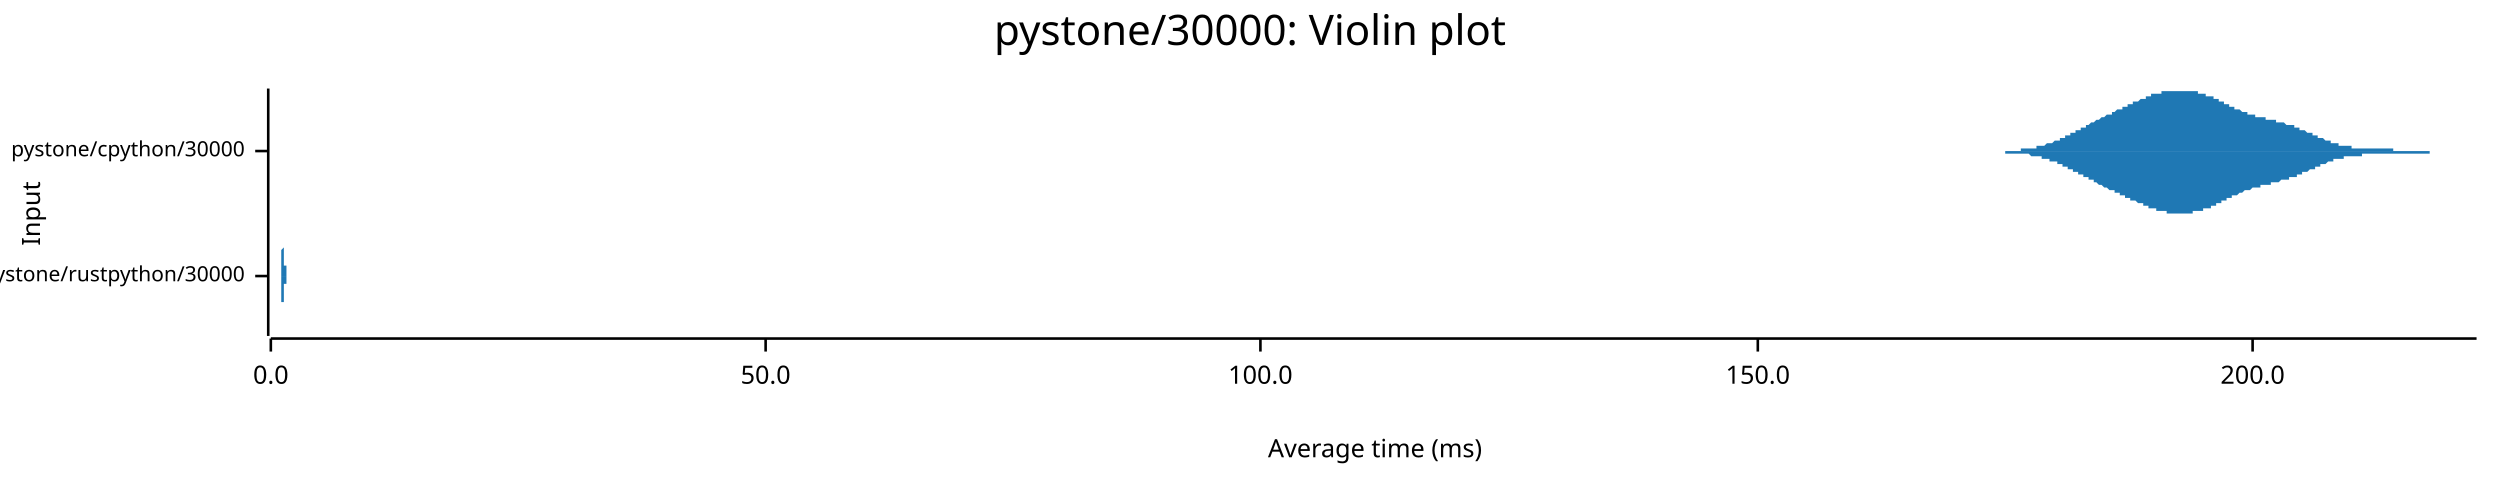
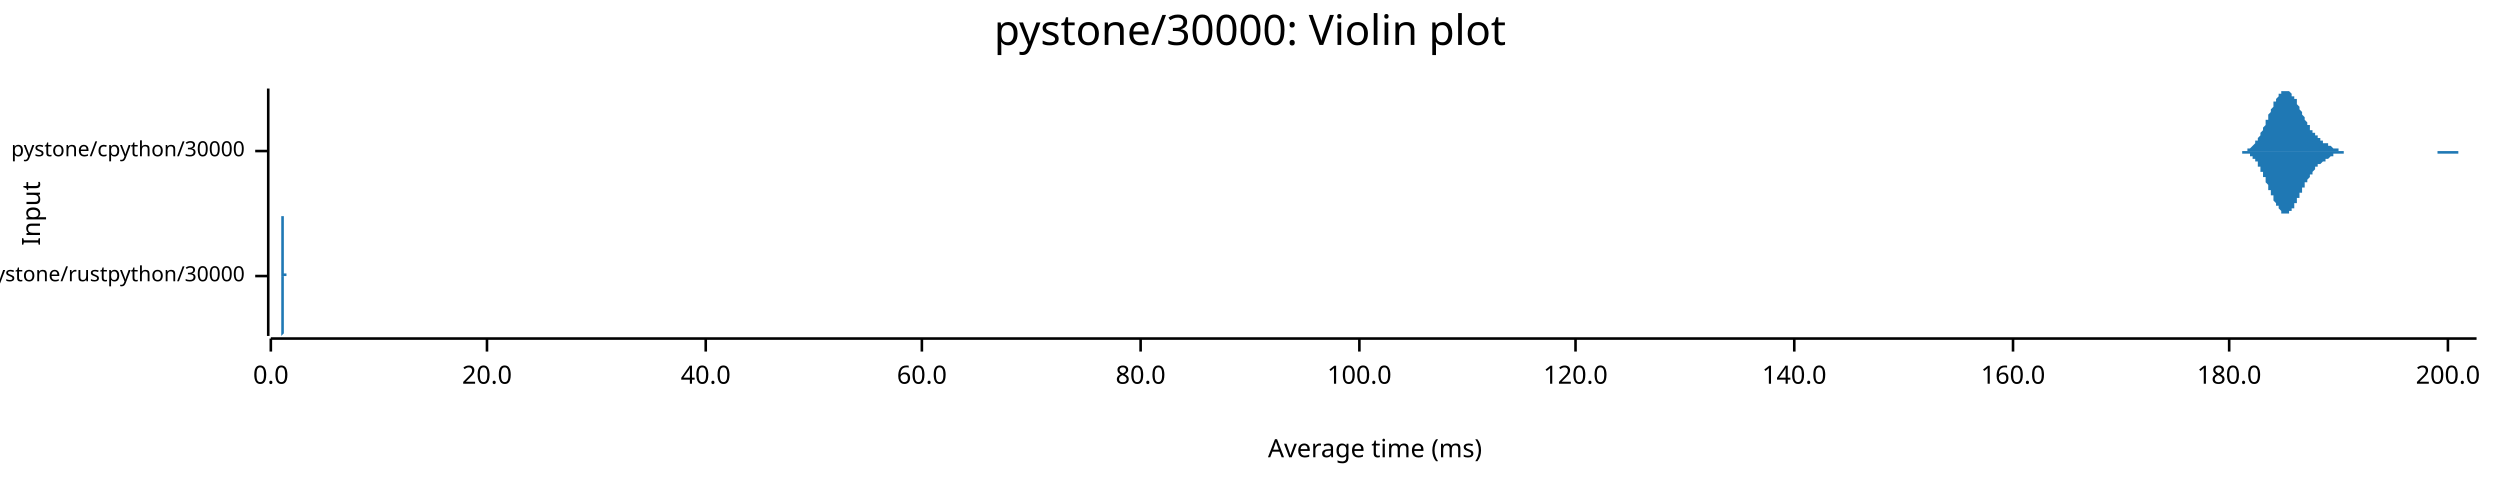
<svg xmlns="http://www.w3.org/2000/svg" width="960" height="186" viewBox="0 0 960 186">
  <text x="480" y="5" dy="0.76em" text-anchor="middle" font-family="sans-serif" font-size="16.129" opacity="1" fill="#000000">
pystone/30000: Violin plot
</text>
  <text x="8" y="82" dy="0.76em" text-anchor="middle" font-family="sans-serif" font-size="9.677" opacity="1" fill="#000000" transform="rotate(270, 8, 82)">
Input
</text>
  <text x="528" y="178" dy="-0.5ex" text-anchor="middle" font-family="sans-serif" font-size="9.677" opacity="1" fill="#000000">
Average time (ms)
</text>
  <polyline fill="none" opacity="1" stroke="#000000" stroke-width="1" points="103,34 103,129 " />
  <text x="94" y="106" dy="0.5ex" text-anchor="end" font-family="sans-serif" font-size="8.065" opacity="1" fill="#000000">
pystone/rustpython/30000
</text>
  <polyline fill="none" opacity="1" stroke="#000000" stroke-width="1" points="98,106 103,106 " />
  <text x="94" y="58" dy="0.5ex" text-anchor="end" font-family="sans-serif" font-size="8.065" opacity="1" fill="#000000">
pystone/cpython/30000
</text>
  <polyline fill="none" opacity="1" stroke="#000000" stroke-width="1" points="98,58 103,58 " />
  <polyline fill="none" opacity="1" stroke="#000000" stroke-width="1" points="104,130 951,130 " />
  <text x="104" y="140" dy="0.76em" text-anchor="middle" font-family="sans-serif" font-size="9.677" opacity="1" fill="#000000">
0.0
</text>
  <polyline fill="none" opacity="1" stroke="#000000" stroke-width="1" points="104,130 104,135 " />
-   <text x="294" y="140" dy="0.76em" text-anchor="middle" font-family="sans-serif" font-size="9.677" opacity="1" fill="#000000">
- 50.0
+   <text x="187" y="140" dy="0.76em" text-anchor="middle" font-family="sans-serif" font-size="9.677" opacity="1" fill="#000000">
+ 20.0
</text>
-   <polyline fill="none" opacity="1" stroke="#000000" stroke-width="1" points="294,130 294,135 " />
-   <text x="484" y="140" dy="0.76em" text-anchor="middle" font-family="sans-serif" font-size="9.677" opacity="1" fill="#000000">
+   <polyline fill="none" opacity="1" stroke="#000000" stroke-width="1" points="187,130 187,135 " />
+   <text x="271" y="140" dy="0.76em" text-anchor="middle" font-family="sans-serif" font-size="9.677" opacity="1" fill="#000000">
+ 40.0
+ </text>
+   <polyline fill="none" opacity="1" stroke="#000000" stroke-width="1" points="271,130 271,135 " />
+   <text x="354" y="140" dy="0.76em" text-anchor="middle" font-family="sans-serif" font-size="9.677" opacity="1" fill="#000000">
+ 60.0
+ </text>
+   <polyline fill="none" opacity="1" stroke="#000000" stroke-width="1" points="354,130 354,135 " />
+   <text x="438" y="140" dy="0.76em" text-anchor="middle" font-family="sans-serif" font-size="9.677" opacity="1" fill="#000000">
+ 80.0
+ </text>
+   <polyline fill="none" opacity="1" stroke="#000000" stroke-width="1" points="438,130 438,135 " />
+   <text x="522" y="140" dy="0.76em" text-anchor="middle" font-family="sans-serif" font-size="9.677" opacity="1" fill="#000000">
100.0
</text>
-   <polyline fill="none" opacity="1" stroke="#000000" stroke-width="1" points="484,130 484,135 " />
-   <text x="675" y="140" dy="0.76em" text-anchor="middle" font-family="sans-serif" font-size="9.677" opacity="1" fill="#000000">
- 150.0
+   <polyline fill="none" opacity="1" stroke="#000000" stroke-width="1" points="522,130 522,135 " />
+   <text x="605" y="140" dy="0.76em" text-anchor="middle" font-family="sans-serif" font-size="9.677" opacity="1" fill="#000000">
+ 120.0
</text>
-   <polyline fill="none" opacity="1" stroke="#000000" stroke-width="1" points="675,130 675,135 " />
-   <text x="865" y="140" dy="0.76em" text-anchor="middle" font-family="sans-serif" font-size="9.677" opacity="1" fill="#000000">
+   <polyline fill="none" opacity="1" stroke="#000000" stroke-width="1" points="605,130 605,135 " />
+   <text x="689" y="140" dy="0.76em" text-anchor="middle" font-family="sans-serif" font-size="9.677" opacity="1" fill="#000000">
+ 140.0
+ </text>
+   <polyline fill="none" opacity="1" stroke="#000000" stroke-width="1" points="689,130 689,135 " />
+   <text x="773" y="140" dy="0.76em" text-anchor="middle" font-family="sans-serif" font-size="9.677" opacity="1" fill="#000000">
+ 160.0
+ </text>
+   <polyline fill="none" opacity="1" stroke="#000000" stroke-width="1" points="773,130 773,135 " />
+   <text x="856" y="140" dy="0.76em" text-anchor="middle" font-family="sans-serif" font-size="9.677" opacity="1" fill="#000000">
+ 180.0
+ </text>
+   <polyline fill="none" opacity="1" stroke="#000000" stroke-width="1" points="856,130 856,135 " />
+   <text x="940" y="140" dy="0.76em" text-anchor="middle" font-family="sans-serif" font-size="9.677" opacity="1" fill="#000000">
200.0
</text>
-   <polyline fill="none" opacity="1" stroke="#000000" stroke-width="1" points="865,130 865,135 " />
-   <polygon opacity="1" fill="#1F78B4" points="108,106 108,106 108,106 108,106 108,106 108,106 108,106 108,106 108,106 108,106 108,106 108,106 108,106 108,106 108,106 108,106 108,106 108,106 108,106 108,106 108,106 108,106 108,105 108,105 108,105 108,105 108,105 108,105 108,105 108,105 108,105 108,105 108,105 108,105 108,105 108,105 108,105 108,105 108,105 108,105 108,104 108,104 108,104 108,104 108,104 108,104 108,104 108,104 108,103 108,103 108,103 108,103 108,103 108,102 108,102 108,102 108,102 108,102 108,101 108,101 108,101 108,101 108,100 108,100 108,100 108,99 108,99 108,99 108,98 108,98 108,98 108,97 108,97 108,97 108,96 108,96 109,95 109,95 109,95 109,94 109,94 109,93 109,93 109,93 109,92 109,92 109,91 109,91 109,91 109,90 109,90 109,89 109,89 109,89 109,88 109,88 109,87 109,87 109,87 109,86 109,86 109,86 109,85 109,85 109,85 109,85 109,84 109,84 109,84 109,84 109,83 109,83 109,83 109,83 109,83 109,82 109,82 109,82 109,82 109,82 109,82 109,82 109,82 109,82 109,82 109,82 109,82 109,82 109,82 109,82 109,82 109,83 109,83 109,83 109,83 109,83 109,83 109,84 109,84 109,84 109,84 109,85 109,85 109,85 109,86 109,86 109,86 109,87 109,87 109,87 109,88 109,88 109,88 109,89 109,89 109,89 109,90 109,90 109,90 109,91 109,91 109,91 109,92 109,92 109,92 109,93 109,93 109,93 109,94 109,94 109,94 109,95 109,95 109,95 109,96 109,96 109,96 109,96 109,97 109,97 109,97 109,97 109,98 109,98 109,98 109,98 109,99 109,99 109,99 109,99 109,99 109,99 109,100 109,100 109,100 109,100 109,100 109,100 109,100 109,100 109,100 109,101 109,101 109,101 109,101 109,101 109,101 109,101 109,101 109,101 109,101 109,101 109,101 109,102 109,102 109,102 109,102 109,102 109,102 109,102 109,102 109,102 109,102 109,102 109,102 109,102 109,102 110,102 110,102 110,102 110,102 110,102 110,102 110,102 110,103 110,103 110,103 110,103 110,103 110,103 110,103 110,103 110,103 110,103 110,103 110,103 110,103 110,103 110,103 110,103 110,103 110,103 110,103 110,103 110,103 110,103 110,103 110,103 110,103 110,103 110,104 110,104 110,104 110,104 110,104 110,104 110,104 110,104 110,104 110,104 110,104 110,104 110,104 110,104 110,104 110,104 110,104 110,104 110,104 110,104 110,104 110,104 110,105 110,105 110,105 110,105 110,105 110,105 110,105 110,105 110,105 110,105 110,105 110,105 110,105 110,105 110,105 110,105 110,105 110,105 110,105 110,105 110,105 110,105 110,105 110,105 110,105 110,105 110,105 110,105 110,106 110,106 110,106 110,106 110,106 110,106 110,106 110,106 110,106 110,106 110,106 110,106 110,106 110,106 110,106 110,106 110,106 110,106 110,106 110,106 110,106 110,106 110,106 110,106 110,106 110,106 110,106 110,106 110,106 110,106 110,106 110,106 110,106 110,106 110,106 110,106 110,106 110,106 110,106 110,106 110,106 110,106 110,106 110,106 110,106 110,106 110,106 110,106 110,106 110,106 110,106 110,106 110,106 110,106 110,106 110,106 110,106 110,106 110,106 110,106 110,106 110,106 110,106 110,106 110,106 110,106 110,106 110,106 110,106 111,106 111,105 111,105 111,105 111,105 111,105 111,105 111,105 111,105 111,105 111,105 111,105 111,105 111,105 111,105 111,105 111,105 111,105 111,105 111,105 111,105 111,105 111,105 111,105 111,105 111,105 111,105 111,105 111,105 111,105 111,105 111,105 111,105 111,105 111,105 111,105 111,105 111,105 111,105 111,105 111,105 111,105 111,105 111,105 111,105 111,105 111,105 111,105 111,105 111,105 111,105 111,105 111,105 111,105 111,105 111,105 111,105 111,105 111,105 111,105 111,105 111,105 111,105 111,105 111,105 111,105 111,105 111,105 111,105 111,105 111,105 111,105 111,105 111,105 111,105 111,105 111,105 111,105 111,106 111,106 111,106 111,106 111,106 111,106 111,106 111,106 111,106 111,106 111,106 111,106 111,106 111,106 111,106 111,106 111,106 111,106 111,106 111,106 111,106 111,106 111,106 111,106 111,106 111,106 111,106 111,106 111,106 111,106 111,106 111,106 111,106 111,106 111,106 111,106 111,106 111,106 111,106 111,106 111,106 111,106 111,106 111,106 108,106 " />
-   <polygon opacity="1" fill="#1F78B4" points="108,106 108,106 108,106 108,106 108,106 108,106 108,106 108,106 108,106 108,106 108,106 108,106 108,106 108,106 108,106 108,106 108,106 108,106 108,106 108,106 108,106 108,106 108,106 108,106 108,106 108,106 108,106 108,106 108,106 108,106 108,106 108,106 108,106 108,106 108,107 108,107 108,107 108,107 108,107 108,107 108,107 108,107 108,107 108,107 108,108 108,108 108,108 108,108 108,108 108,108 108,108 108,109 108,109 108,109 108,109 108,109 108,110 108,110 108,110 108,110 108,111 108,111 108,111 108,112 108,112 108,112 108,112 108,113 108,113 108,113 108,114 108,114 108,114 108,115 108,115 108,116 109,116 109,116 109,117 109,117 109,118 109,118 109,118 109,119 109,119 109,120 109,120 109,120 109,121 109,121 109,122 109,122 109,123 109,123 109,123 109,124 109,124 109,124 109,125 109,125 109,125 109,126 109,126 109,126 109,127 109,127 109,127 109,128 109,128 109,128 109,128 109,128 109,129 109,129 109,129 109,129 109,129 109,129 109,129 109,129 109,129 109,129 109,129 109,129 109,129 109,129 109,129 109,129 109,129 109,129 109,129 109,129 109,129 109,129 109,128 109,128 109,128 109,128 109,128 109,127 109,127 109,127 109,127 109,126 109,126 109,126 109,125 109,125 109,125 109,124 109,124 109,124 109,123 109,123 109,123 109,122 109,122 109,122 109,121 109,121 109,120 109,120 109,120 109,119 109,119 109,119 109,118 109,118 109,118 109,117 109,117 109,117 109,116 109,116 109,116 109,116 109,115 109,115 109,115 109,115 109,114 109,114 109,114 109,114 109,113 109,113 109,113 109,113 109,113 109,112 109,112 109,112 109,112 109,112 109,112 109,112 109,111 109,111 109,111 109,111 109,111 109,111 109,111 109,111 109,111 109,111 109,110 109,110 109,110 109,110 109,110 109,110 109,110 109,110 109,110 109,110 109,110 109,110 109,110 109,110 109,110 109,110 109,110 109,109 109,109 109,109 109,109 110,109 110,109 110,109 110,109 110,109 110,109 110,109 110,109 110,109 110,109 110,109 110,109 110,109 110,109 110,109 110,109 110,109 110,109 110,109 110,109 110,108 110,108 110,108 110,108 110,108 110,108 110,108 110,108 110,108 110,108 110,108 110,108 110,108 110,108 110,108 110,108 110,108 110,108 110,108 110,108 110,108 110,108 110,108 110,108 110,107 110,107 110,107 110,107 110,107 110,107 110,107 110,107 110,107 110,107 110,107 110,107 110,107 110,107 110,107 110,107 110,107 110,107 110,107 110,107 110,107 110,107 110,106 110,106 110,106 110,106 110,106 110,106 110,106 110,106 110,106 110,106 110,106 110,106 110,106 110,106 110,106 110,106 110,106 110,106 110,106 110,106 110,106 110,106 110,106 110,106 110,106 110,106 110,106 110,106 110,106 110,106 110,106 110,106 110,106 110,106 110,106 110,106 110,106 110,106 110,106 110,106 110,106 110,106 110,106 110,106 110,106 110,106 110,106 110,106 110,106 110,106 110,106 110,106 110,106 110,106 110,106 110,106 110,106 110,106 110,106 110,106 110,106 110,106 110,106 110,106 110,106 110,106 110,106 110,106 110,106 110,106 110,106 110,106 110,106 110,106 110,106 110,106 110,106 110,106 110,106 110,106 110,106 110,106 110,106 110,106 110,106 110,106 111,106 111,106 111,106 111,106 111,106 111,106 111,106 111,106 111,106 111,106 111,106 111,106 111,106 111,106 111,106 111,106 111,106 111,106 111,106 111,106 111,106 111,106 111,106 111,106 111,106 111,106 111,106 111,106 111,106 111,106 111,106 111,106 111,106 111,107 111,107 111,107 111,107 111,107 111,107 111,107 111,107 111,107 111,107 111,107 111,107 111,107 111,107 111,106 111,106 111,106 111,106 111,106 111,106 111,106 111,106 111,106 111,106 111,106 111,106 111,106 111,106 111,106 111,106 111,106 111,106 111,106 111,106 111,106 111,106 111,106 111,106 111,106 111,106 111,106 111,106 111,106 111,106 111,106 111,106 111,106 111,106 111,106 111,106 111,106 111,106 111,106 111,106 111,106 111,106 111,106 111,106 111,106 111,106 111,106 111,106 111,106 111,106 111,106 111,106 111,106 111,106 111,106 111,106 111,106 111,106 111,106 111,106 111,106 111,106 111,106 111,106 111,106 111,106 111,106 111,106 111,106 111,106 111,106 111,106 111,106 111,106 111,106 108,106 " />
-   <polygon opacity="1" fill="#1F78B4" points="756,58 757,58 757,58 758,58 758,58 758,58 759,58 759,58 760,58 760,58 760,58 761,58 761,58 762,58 762,58 762,58 763,58 763,58 763,58 764,58 764,58 765,58 765,58 765,58 766,58 766,58 767,58 767,58 767,58 768,58 768,58 769,58 769,58 769,58 770,58 770,58 770,58 771,58 771,58 772,58 772,58 772,58 773,58 773,58 774,58 774,58 774,58 775,58 775,58 776,58 776,58 776,57 777,57 777,57 777,57 778,57 778,57 779,57 779,57 779,57 780,57 780,57 781,57 781,57 781,57 782,57 782,56 783,56 783,56 783,56 784,56 784,56 784,56 785,56 785,56 786,55 786,55 786,55 787,55 787,55 788,55 788,55 788,55 789,54 789,54 790,54 790,54 790,54 791,54 791,53 791,53 792,53 792,53 793,53 793,53 793,52 794,52 794,52 795,52 795,52 795,51 796,51 796,51 797,51 797,51 797,50 798,50 798,50 798,50 799,50 799,49 800,49 800,49 800,49 801,49 801,48 802,48 802,48 802,48 803,47 803,47 804,47 804,47 804,47 805,46 805,46 805,46 806,46 806,46 807,45 807,45 807,45 808,45 808,45 809,44 809,44 809,44 810,44 810,44 811,44 811,43 811,43 812,43 812,43 812,43 813,42 813,42 814,42 814,42 814,42 815,42 815,41 816,41 816,41 816,41 817,41 817,40 818,40 818,40 818,40 819,40 819,40 819,39 820,39 820,39 821,39 821,39 821,39 822,38 822,38 823,38 823,38 823,38 824,38 824,37 825,37 825,37 825,37 826,37 826,37 826,36 827,36 827,36 828,36 828,36 828,36 829,36 829,36 830,36 830,35 830,35 831,35 831,35 832,35 832,35 832,35 833,35 833,35 833,35 834,35 834,35 835,35 835,35 835,35 836,35 836,35 837,35 837,34 837,35 838,35 838,35 839,35 839,35 839,35 840,35 840,35 840,35 841,35 841,35 842,35 842,35 842,35 843,35 843,35 844,35 844,35 844,36 845,36 845,36 846,36 846,36 846,36 847,36 847,36 847,37 848,37 848,37 849,37 849,37 849,37 850,37 850,38 851,38 851,38 851,38 852,38 852,39 853,39 853,39 853,39 854,39 854,39 854,40 855,40 855,40 856,40 856,40 856,41 857,41 857,41 858,41 858,41 858,42 859,42 859,42 860,42 860,42 860,42 861,43 861,43 861,43 862,43 862,43 863,43 863,44 863,44 864,44 864,44 865,44 865,44 865,44 866,44 866,45 867,45 867,45 867,45 868,45 868,45 868,45 869,45 869,45 870,45 870,46 870,46 871,46 871,46 872,46 872,46 872,46 873,46 873,46 874,46 874,46 874,47 875,47 875,47 875,47 876,47 876,47 877,47 877,47 877,47 878,48 878,48 879,48 879,48 879,48 880,48 880,48 881,48 881,49 881,49 882,49 882,49 882,49 883,49 883,50 884,50 884,50 884,50 885,50 885,50 886,51 886,51 886,51 887,51 887,51 888,51 888,52 888,52 889,52 889,52 889,52 890,52 890,53 891,53 891,53 891,53 892,53 892,53 893,54 893,54 893,54 894,54 894,54 895,54 895,55 895,55 896,55 896,55 896,55 897,55 897,55 898,55 898,55 898,56 899,56 899,56 900,56 900,56 900,56 901,56 901,56 902,56 902,56 902,56 903,56 903,57 903,57 904,57 904,57 905,57 905,57 905,57 906,57 906,57 907,57 907,57 907,57 908,57 908,57 909,57 909,57 909,57 910,57 910,57 910,57 911,57 911,57 912,57 912,57 912,57 913,57 913,57 914,57 914,57 914,57 915,57 915,57 916,57 916,57 916,57 917,57 917,57 917,57 918,57 918,57 919,57 919,58 919,58 920,58 920,58 921,58 921,58 921,58 922,58 922,58 923,58 923,58 923,58 924,58 924,58 924,58 925,58 925,58 926,58 926,58 926,58 927,58 927,58 928,58 928,58 928,58 929,58 929,58 930,58 930,58 930,58 931,58 931,58 931,58 932,58 932,58 933,58 933,58 933,58 934,58 934,58 935,58 935,58 935,58 936,58 936,58 937,58 937,58 937,58 938,58 938,58 938,58 939,58 939,58 940,58 940,58 940,58 941,58 941,58 942,58 942,58 942,58 943,58 943,58 944,58 944,58 944,58 945,58 945,58 945,58 946,58 946,58 947,58 947,58 947,58 948,58 948,58 949,58 949,58 949,58 950,58 950,58 951,58 951,58 756,58 " />
-   <polygon opacity="1" fill="#1F78B4" points="756,58 757,58 757,58 758,58 758,58 758,58 759,58 759,58 760,58 760,58 760,58 761,58 761,58 762,58 762,58 762,58 763,58 763,58 763,58 764,58 764,58 765,58 765,58 765,58 766,58 766,58 767,58 767,58 767,58 768,58 768,58 769,58 769,58 769,58 770,58 770,59 770,59 771,59 771,59 772,59 772,59 772,59 773,59 773,59 774,59 774,59 774,59 775,59 775,59 776,59 776,59 776,59 777,59 777,59 777,59 778,59 778,59 779,59 779,59 779,59 780,60 780,60 781,60 781,60 781,60 782,60 782,60 783,60 783,60 783,60 784,60 784,61 784,61 785,61 785,61 786,61 786,61 786,61 787,61 787,62 788,62 788,62 788,62 789,62 789,62 790,62 790,63 790,63 791,63 791,63 791,63 792,63 792,64 793,64 793,64 793,64 794,64 794,65 795,65 795,65 795,65 796,65 796,66 797,66 797,66 797,66 798,66 798,67 798,67 799,67 799,67 800,67 800,68 800,68 801,68 801,68 802,68 802,69 802,69 803,69 803,69 804,69 804,70 804,70 805,70 805,70 805,70 806,71 806,71 807,71 807,71 807,71 808,72 808,72 809,72 809,72 809,72 810,73 810,73 811,73 811,73 811,73 812,73 812,74 812,74 813,74 813,74 814,74 814,75 814,75 815,75 815,75 816,75 816,75 816,76 817,76 817,76 818,76 818,76 818,77 819,77 819,77 819,77 820,77 820,77 821,78 821,78 821,78 822,78 822,78 823,78 823,79 823,79 824,79 824,79 825,79 825,79 825,80 826,80 826,80 826,80 827,80 827,80 828,80 828,81 828,81 829,81 829,81 830,81 830,81 830,81 831,81 831,81 832,81 832,82 832,82 833,82 833,82 833,82 834,82 834,82 835,82 835,82 835,82 836,82 836,82 837,82 837,82 837,82 838,82 838,82 839,82 839,82 839,82 840,82 840,82 840,82 841,82 841,82 842,82 842,82 842,81 843,81 843,81 844,81 844,81 844,81 845,81 845,81 846,81 846,81 846,80 847,80 847,80 847,80 848,80 848,80 849,80 849,79 849,79 850,79 850,79 851,79 851,78 851,78 852,78 852,78 853,78 853,78 853,77 854,77 854,77 854,77 855,77 855,76 856,76 856,76 856,76 857,76 857,75 858,75 858,75 858,75 859,75 859,75 860,74 860,74 860,74 861,74 861,74 861,74 862,73 862,73 863,73 863,73 863,73 864,73 864,73 865,72 865,72 865,72 866,72 866,72 867,72 867,72 867,72 868,72 868,71 868,71 869,71 869,71 870,71 870,71 870,71 871,71 871,71 872,71 872,70 872,70 873,70 873,70 874,70 874,70 874,70 875,70 875,70 875,70 876,69 876,69 877,69 877,69 877,69 878,69 878,69 879,69 879,69 879,68 880,68 880,68 881,68 881,68 881,68 882,68 882,67 882,67 883,67 883,67 884,67 884,67 884,66 885,66 885,66 886,66 886,66 886,66 887,65 887,65 888,65 888,65 888,65 889,65 889,64 889,64 890,64 890,64 891,64 891,63 891,63 892,63 892,63 893,63 893,63 893,63 894,62 894,62 895,62 895,62 895,62 896,62 896,62 896,61 897,61 897,61 898,61 898,61 898,61 899,61 899,61 900,61 900,61 900,60 901,60 901,60 902,60 902,60 902,60 903,60 903,60 903,60 904,60 904,60 905,60 905,60 905,60 906,60 906,60 907,60 907,60 907,59 908,59 908,59 909,59 909,59 909,59 910,59 910,59 910,59 911,59 911,59 912,59 912,59 912,59 913,59 913,59 914,59 914,59 914,59 915,59 915,59 916,59 916,59 916,59 917,59 917,59 917,59 918,59 918,59 919,59 919,59 919,59 920,59 920,59 921,59 921,59 921,59 922,59 922,59 923,59 923,59 923,59 924,59 924,59 924,59 925,59 925,59 926,59 926,59 926,59 927,59 927,59 928,59 928,59 928,59 929,59 929,59 930,59 930,59 930,59 931,59 931,59 931,59 932,59 932,59 933,59 933,58 933,58 934,58 934,58 935,58 935,58 935,58 936,58 936,58 937,58 937,58 937,58 938,58 938,58 938,58 939,58 939,58 940,58 940,58 940,58 941,58 941,58 942,58 942,58 942,58 943,58 943,58 944,58 944,58 944,58 945,58 945,58 945,58 946,58 946,58 947,58 947,58 947,58 948,58 948,58 949,58 949,58 949,58 950,58 950,58 951,58 951,58 756,58 " />
+   <polyline fill="none" opacity="1" stroke="#000000" stroke-width="1" points="940,130 940,135 " />
+   <polygon opacity="1" fill="#1F78B4" points="108,106 108,106 108,106 108,106 108,105 108,105 108,105 108,105 108,105 108,105 108,105 108,105 108,105 108,105 108,105 108,105 108,105 108,105 108,105 108,104 108,104 108,104 108,104 108,104 108,104 108,103 108,103 108,103 108,103 108,103 108,102 108,102 108,102 108,101 108,101 108,101 108,100 108,100 108,100 108,99 108,99 108,98 108,98 108,97 108,97 108,96 108,96 108,95 108,95 108,94 108,93 108,93 108,92 108,92 108,91 108,91 108,90 108,89 108,89 108,88 108,88 108,87 108,87 108,86 108,86 108,85 108,85 108,84 108,84 108,84 108,83 108,83 108,83 108,83 108,82 108,82 108,82 108,82 108,82 108,82 108,82 108,82 108,82 108,82 108,82 108,83 108,83 109,83 109,84 109,84 109,84 109,85 109,85 109,85 109,86 109,86 109,87 109,87 109,88 109,88 109,89 109,89 109,90 109,91 109,91 109,92 109,92 109,93 109,93 109,94 109,94 109,95 109,95 109,96 109,96 109,97 109,97 109,98 109,98 109,98 109,99 109,99 109,100 109,100 109,100 109,101 109,101 109,101 109,101 109,102 109,102 109,102 109,102 109,103 109,103 109,103 109,103 109,103 109,103 109,103 109,104 109,104 109,104 109,104 109,104 109,104 109,104 109,104 109,104 109,104 109,104 109,104 109,105 109,105 109,105 109,105 109,105 109,105 109,105 109,105 109,105 109,105 109,105 109,105 109,105 109,105 109,105 109,105 109,105 109,105 109,105 109,105 109,105 109,105 109,105 109,105 109,105 109,105 109,105 109,105 109,105 109,105 109,105 109,105 109,105 109,105 109,105 109,105 109,105 109,105 109,105 109,105 109,105 109,105 109,105 109,105 109,105 109,105 109,105 109,105 109,105 109,105 109,105 109,105 109,105 109,105 109,105 109,105 109,105 109,105 109,105 109,105 109,105 109,105 109,105 109,105 109,105 109,105 109,105 109,105 109,105 109,105 109,105 109,105 109,105 109,105 109,105 109,105 109,105 109,105 109,105 109,105 109,105 109,105 109,105 109,105 109,105 109,105 109,105 109,105 109,105 109,105 109,105 109,105 109,105 109,105 109,105 109,105 109,105 109,105 109,105 109,105 109,105 109,105 109,105 109,105 109,105 109,105 109,105 109,105 109,105 109,105 109,105 109,105 109,105 109,105 109,105 109,105 109,105 109,105 109,105 109,105 109,105 109,105 109,105 109,105 109,105 109,105 109,105 109,105 109,105 109,105 109,105 109,105 109,105 109,105 109,105 109,105 109,105 109,105 109,105 109,105 109,105 109,105 109,105 109,105 109,105 109,105 109,105 109,105 109,105 109,105 109,105 109,105 109,105 109,105 109,105 109,105 109,105 109,105 109,105 109,106 109,106 109,106 109,106 109,106 109,106 109,106 109,106 109,106 109,106 109,106 109,106 109,106 109,106 109,106 109,106 109,106 109,106 109,106 109,106 109,106 109,106 109,106 109,106 109,106 109,106 109,106 109,106 109,106 109,106 109,106 109,106 109,105 109,105 109,105 110,105 110,105 110,105 110,105 110,105 110,105 110,105 110,105 110,105 110,105 110,105 110,105 110,105 110,105 110,105 110,105 110,105 110,105 110,105 110,105 110,105 110,105 110,105 110,105 110,105 110,105 110,105 110,105 110,105 110,105 110,105 110,106 110,106 110,106 110,106 110,106 110,106 110,106 110,106 110,106 110,106 110,106 110,106 110,106 110,106 110,106 110,106 110,106 110,106 110,106 110,106 110,106 110,106 110,106 110,106 110,106 110,106 110,106 110,106 110,106 110,106 110,106 110,106 110,105 110,105 110,105 110,105 110,105 110,105 110,105 110,105 110,105 110,105 110,105 110,105 110,105 110,105 110,105 110,105 110,105 110,105 110,105 110,105 110,105 110,105 110,105 110,105 110,105 110,105 110,105 110,105 110,105 110,106 110,106 110,106 110,106 110,106 110,106 110,106 110,106 110,106 110,106 110,106 110,106 110,106 110,106 110,106 110,106 110,106 110,106 110,106 110,106 110,106 110,106 110,106 110,106 110,106 110,106 110,106 110,106 110,106 110,106 110,106 110,106 110,106 110,106 110,106 110,106 110,106 110,106 110,106 110,106 110,106 110,106 110,106 110,106 110,106 110,106 110,106 110,106 110,106 110,106 110,106 110,106 110,106 110,106 110,106 110,106 110,106 110,106 110,106 110,106 110,106 110,106 110,106 108,106 " />
+   <polygon opacity="1" fill="#1F78B4" points="108,106 108,106 108,106 108,106 108,106 108,106 108,106 108,106 108,106 108,106 108,106 108,106 108,106 108,106 108,107 108,107 108,107 108,107 108,107 108,107 108,107 108,107 108,108 108,108 108,108 108,108 108,108 108,108 108,109 108,109 108,109 108,110 108,110 108,110 108,110 108,111 108,111 108,112 108,112 108,112 108,113 108,113 108,114 108,114 108,115 108,115 108,116 108,116 108,117 108,117 108,118 108,119 108,119 108,120 108,120 108,121 108,121 108,122 108,123 108,123 108,124 108,124 108,125 108,125 108,126 108,126 108,127 108,127 108,127 108,128 108,128 108,128 108,129 108,129 108,129 108,129 108,129 108,129 108,129 108,129 108,129 108,129 108,129 108,129 108,129 108,129 108,129 109,128 109,128 109,128 109,127 109,127 109,127 109,126 109,126 109,125 109,125 109,124 109,124 109,123 109,123 109,122 109,122 109,121 109,120 109,120 109,119 109,119 109,118 109,118 109,117 109,117 109,116 109,116 109,115 109,115 109,114 109,114 109,113 109,113 109,113 109,112 109,112 109,112 109,111 109,111 109,111 109,110 109,110 109,110 109,110 109,109 109,109 109,109 109,109 109,109 109,108 109,108 109,108 109,108 109,108 109,108 109,108 109,108 109,107 109,107 109,107 109,107 109,107 109,107 109,107 109,107 109,107 109,107 109,107 109,107 109,107 109,107 109,107 109,107 109,107 109,107 109,107 109,107 109,107 109,107 109,107 109,107 109,107 109,107 109,107 109,107 109,107 109,107 109,107 109,107 109,107 109,107 109,107 109,107 109,107 109,107 109,107 109,107 109,107 109,107 109,107 109,107 109,107 109,107 109,107 109,107 109,107 109,107 109,107 109,107 109,107 109,107 109,107 109,107 109,107 109,107 109,107 109,107 109,107 109,107 109,107 109,107 109,107 109,107 109,107 109,107 109,107 109,107 109,107 109,107 109,107 109,107 109,107 109,107 109,107 109,107 109,107 109,107 109,107 109,107 109,107 109,107 109,107 109,107 109,107 109,107 109,107 109,107 109,107 109,107 109,107 109,107 109,107 109,107 109,107 109,107 109,107 109,107 109,106 109,106 109,106 109,106 109,106 109,106 109,106 109,106 109,106 109,106 109,106 109,106 109,106 109,106 109,106 109,106 109,106 109,106 109,106 109,106 109,106 109,106 109,106 109,106 109,106 109,106 109,106 109,106 109,106 109,106 109,106 109,106 109,106 109,106 109,106 109,106 109,106 109,106 109,106 109,106 109,106 109,106 109,106 109,106 109,106 109,106 109,106 109,106 109,106 109,106 109,106 109,106 109,106 109,106 109,106 109,106 109,106 109,106 109,106 109,106 109,106 109,106 109,106 109,106 109,106 109,106 109,106 109,106 109,106 109,106 109,106 109,106 109,106 109,106 109,106 109,106 109,106 109,106 109,106 109,106 109,106 109,106 109,106 109,106 109,106 109,106 109,106 109,106 109,106 109,106 109,106 109,106 109,106 109,106 109,106 109,106 109,106 109,106 109,106 109,106 109,106 109,106 110,106 110,106 110,106 110,106 110,106 110,106 110,106 110,106 110,106 110,106 110,106 110,106 110,106 110,106 110,106 110,106 110,106 110,106 110,106 110,106 110,106 110,106 110,106 110,106 110,106 110,106 110,106 110,106 110,106 110,106 110,106 110,106 110,106 110,106 110,106 110,106 110,106 110,106 110,106 110,106 110,106 110,106 110,106 110,106 110,106 110,106 110,106 110,106 110,106 110,106 110,106 110,106 110,106 110,106 110,106 110,106 110,106 110,106 110,106 110,106 110,106 110,106 110,106 110,106 110,106 110,106 110,106 110,106 110,106 110,106 110,106 110,106 110,106 110,106 110,106 110,106 110,106 110,106 110,106 110,106 110,106 110,106 110,106 110,106 110,106 110,106 110,106 110,106 110,106 110,106 110,106 110,106 110,106 110,106 110,106 110,106 110,106 110,106 110,106 110,106 110,106 110,106 110,106 110,106 110,106 110,106 110,106 110,106 110,106 110,106 110,106 110,106 110,106 110,106 110,106 110,106 110,106 110,106 110,106 110,106 110,106 110,106 110,106 110,106 110,106 110,106 110,106 110,106 110,106 110,106 110,106 110,106 110,106 110,106 110,106 110,106 110,106 110,106 110,106 110,106 110,106 110,106 110,106 110,106 110,106 110,106 110,106 110,106 110,106 110,106 110,106 110,106 110,106 110,106 110,106 108,106 " />
+   <polygon opacity="1" fill="#1F78B4" points="857,58 857,58 858,58 858,58 858,58 858,58 858,58 859,58 859,58 859,58 859,58 859,58 859,58 860,58 860,58 860,58 860,58 860,58 861,58 861,58 861,58 861,58 861,58 862,58 862,58 862,58 862,58 862,58 862,58 863,58 863,58 863,57 863,57 863,57 864,57 864,57 864,57 864,57 864,57 864,57 865,56 865,56 865,56 865,56 865,56 866,55 866,55 866,55 866,55 866,54 867,54 867,54 867,54 867,53 867,53 867,53 868,52 868,52 868,52 868,51 868,51 869,50 869,50 869,50 869,49 869,49 870,48 870,48 870,47 870,47 870,47 870,46 871,46 871,45 871,45 871,44 871,44 872,43 872,43 872,43 872,42 872,42 873,41 873,41 873,40 873,40 873,40 873,39 874,39 874,39 874,38 874,38 874,38 875,37 875,37 875,37 875,36 875,36 876,36 876,36 876,36 876,35 876,35 876,35 877,35 877,35 877,35 877,35 877,35 878,35 878,34 878,35 878,35 878,35 879,35 879,35 879,35 879,35 879,35 879,35 880,36 880,36 880,36 880,36 880,37 881,37 881,37 881,37 881,38 881,38 882,38 882,39 882,39 882,40 882,40 882,40 883,41 883,41 883,41 883,42 883,42 884,43 884,43 884,43 884,44 884,44 885,45 885,45 885,45 885,46 885,46 885,46 886,47 886,47 886,47 886,48 886,48 887,48 887,49 887,49 887,49 887,49 887,50 888,50 888,50 888,50 888,51 888,51 889,51 889,51 889,52 889,52 889,52 890,52 890,52 890,53 890,53 890,53 890,53 891,53 891,53 891,54 891,54 891,54 892,54 892,54 892,54 892,54 892,55 893,55 893,55 893,55 893,55 893,55 893,55 894,55 894,56 894,56 894,56 894,56 895,56 895,56 895,56 895,56 895,56 896,57 896,57 896,57 896,57 896,57 896,57 897,57 897,57 897,57 897,57 897,57 898,57 898,57 898,58 898,58 898,58 899,58 899,58 899,58 899,58 899,58 899,58 900,58 900,58 900,58 900,58 900,58 901,58 901,58 901,58 901,58 901,58 902,58 902,58 902,58 902,58 902,58 902,58 903,58 903,58 903,58 903,58 903,58 904,58 904,58 904,58 904,58 904,58 905,58 905,58 905,58 905,58 905,58 905,58 906,58 906,58 906,58 906,58 906,58 907,58 907,58 907,58 907,58 907,58 907,58 908,58 908,58 908,58 908,58 908,58 909,58 909,58 909,58 909,58 909,58 910,58 910,58 910,58 910,58 910,58 910,58 911,58 911,58 911,58 911,58 911,58 912,58 912,58 912,58 912,58 912,58 913,58 913,58 913,58 913,58 913,58 913,58 914,58 914,58 914,58 914,58 914,58 915,58 915,58 915,58 915,58 915,58 916,58 916,58 916,58 916,58 916,58 916,58 917,58 917,58 917,58 917,58 917,58 918,58 918,58 918,58 918,58 918,58 919,58 919,58 919,58 919,58 919,58 919,58 920,58 920,58 920,58 920,58 920,58 921,58 921,58 921,58 921,58 921,58 922,58 922,58 922,58 922,58 922,58 922,58 923,58 923,58 923,58 923,58 923,58 924,58 924,58 924,58 924,58 924,58 925,58 925,58 925,58 925,58 925,58 925,58 926,58 926,58 926,58 926,58 926,58 927,58 927,58 927,58 927,58 927,58 928,58 928,58 928,58 928,58 928,58 928,58 929,58 929,58 929,58 929,58 929,58 930,58 930,58 930,58 930,58 930,58 930,58 931,58 931,58 931,58 931,58 931,58 932,58 932,58 932,58 932,58 932,58 933,58 933,58 933,58 933,58 933,58 933,58 934,58 934,58 934,58 934,58 934,58 935,58 935,58 935,58 935,58 935,58 936,58 936,58 936,58 936,58 936,58 936,58 937,58 937,58 937,58 937,58 937,58 938,58 938,58 938,58 938,58 938,58 939,58 939,58 939,58 939,58 939,58 939,58 940,58 940,58 940,58 940,58 940,58 941,58 941,58 941,58 941,58 941,58 942,58 942,58 942,58 942,58 942,58 942,58 943,58 943,58 943,58 943,58 943,58 944,58 944,58 944,58 944,58 944,58 945,58 945,58 945,58 945,58 945,58 945,58 946,58 946,58 946,58 946,58 946,58 947,58 947,58 947,58 947,58 947,58 948,58 948,58 948,58 948,58 948,58 948,58 949,58 949,58 949,58 949,58 949,58 950,58 950,58 950,58 950,58 950,58 951,58 951,58 857,58 " />
+   <polygon opacity="1" fill="#1F78B4" points="857,58 857,58 858,58 858,58 858,58 858,58 858,58 859,58 859,58 859,58 859,58 859,58 859,58 860,58 860,58 860,58 860,58 860,58 861,58 861,58 861,58 861,58 861,59 862,59 862,59 862,59 862,59 862,59 862,59 863,59 863,59 863,59 863,59 863,59 864,59 864,59 864,60 864,60 864,60 864,60 865,60 865,60 865,60 865,61 865,61 866,61 866,61 866,62 866,62 866,62 867,62 867,63 867,63 867,63 867,64 867,64 868,64 868,65 868,65 868,65 868,66 869,66 869,67 869,67 869,67 869,68 870,68 870,69 870,69 870,70 870,70 870,70 871,71 871,71 871,72 871,72 871,73 872,73 872,74 872,74 872,74 872,75 873,75 873,76 873,76 873,76 873,77 873,77 874,78 874,78 874,78 874,79 874,79 875,79 875,80 875,80 875,80 875,80 876,81 876,81 876,81 876,81 876,81 876,82 877,82 877,82 877,82 877,82 877,82 878,82 878,82 878,82 878,82 878,82 879,82 879,82 879,82 879,81 879,81 879,81 880,81 880,81 880,80 880,80 880,80 881,80 881,79 881,79 881,79 881,78 882,78 882,78 882,77 882,77 882,77 882,76 883,76 883,75 883,75 883,75 883,74 884,74 884,73 884,73 884,73 884,72 885,72 885,72 885,71 885,71 885,70 885,70 886,70 886,69 886,69 886,69 886,69 887,68 887,68 887,68 887,67 887,67 887,67 888,67 888,66 888,66 888,66 888,66 889,65 889,65 889,65 889,65 889,64 890,64 890,64 890,64 890,64 890,64 890,63 891,63 891,63 891,63 891,63 891,63 892,62 892,62 892,62 892,62 892,62 893,62 893,62 893,62 893,61 893,61 893,61 894,61 894,61 894,61 894,61 894,61 895,60 895,60 895,60 895,60 895,60 896,60 896,60 896,60 896,60 896,60 896,59 897,59 897,59 897,59 897,59 897,59 898,59 898,59 898,59 898,59 898,59 899,59 899,59 899,59 899,59 899,59 899,59 900,59 900,59 900,58 900,58 900,58 901,58 901,58 901,58 901,58 901,58 902,58 902,58 902,58 902,58 902,58 902,58 903,58 903,58 903,58 903,58 903,58 904,58 904,58 904,58 904,58 904,58 905,58 905,58 905,58 905,58 905,58 905,58 906,58 906,58 906,58 906,58 906,58 907,58 907,58 907,58 907,58 907,58 907,58 908,58 908,58 908,58 908,58 908,58 909,58 909,58 909,58 909,58 909,58 910,58 910,58 910,58 910,58 910,58 910,58 911,58 911,58 911,58 911,58 911,58 912,58 912,58 912,58 912,58 912,58 913,58 913,58 913,58 913,58 913,58 913,58 914,58 914,58 914,58 914,58 914,58 915,58 915,58 915,58 915,58 915,58 916,58 916,58 916,58 916,58 916,58 916,58 917,58 917,58 917,58 917,58 917,58 918,58 918,58 918,58 918,58 918,58 919,58 919,58 919,58 919,58 919,58 919,58 920,58 920,58 920,58 920,58 920,58 921,58 921,58 921,58 921,58 921,58 922,58 922,58 922,58 922,58 922,58 922,58 923,58 923,58 923,58 923,58 923,58 924,58 924,58 924,58 924,58 924,58 925,58 925,58 925,58 925,58 925,58 925,58 926,58 926,58 926,58 926,58 926,58 927,58 927,58 927,58 927,58 927,58 928,58 928,58 928,58 928,58 928,58 928,58 929,58 929,58 929,58 929,58 929,58 930,58 930,58 930,58 930,58 930,58 930,58 931,58 931,58 931,58 931,58 931,58 932,58 932,58 932,58 932,58 932,58 933,58 933,58 933,58 933,58 933,58 933,58 934,58 934,58 934,58 934,58 934,58 935,58 935,58 935,58 935,58 935,58 936,58 936,58 936,58 936,58 936,59 936,59 937,59 937,59 937,59 937,59 937,59 938,59 938,59 938,59 938,59 938,59 939,59 939,59 939,59 939,59 939,59 939,59 940,59 940,59 940,59 940,59 940,59 941,59 941,59 941,59 941,59 941,59 942,59 942,59 942,59 942,59 942,59 942,59 943,59 943,59 943,59 943,59 943,59 944,59 944,58 944,58 944,58 944,58 945,58 945,58 945,58 945,58 945,58 945,58 946,58 946,58 946,58 946,58 946,58 947,58 947,58 947,58 947,58 947,58 948,58 948,58 948,58 948,58 948,58 948,58 949,58 949,58 949,58 949,58 949,58 950,58 950,58 950,58 950,58 950,58 951,58 951,58 857,58 " />
</svg>
